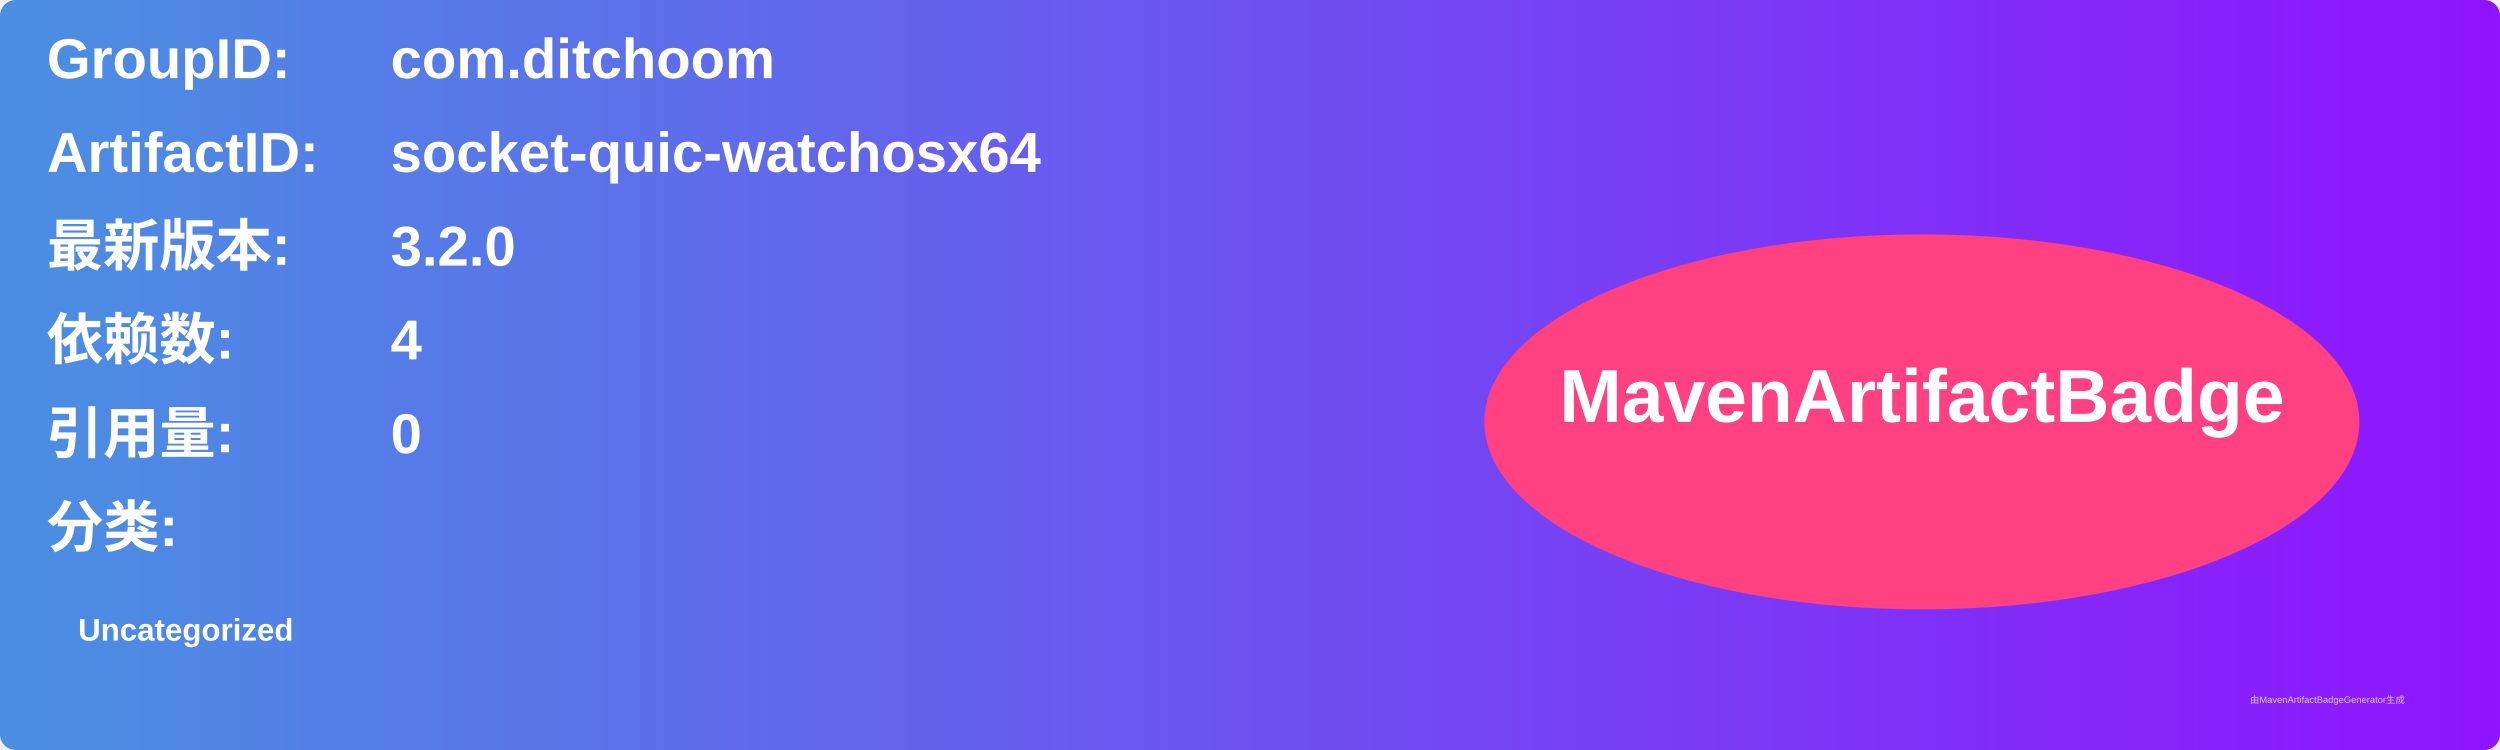
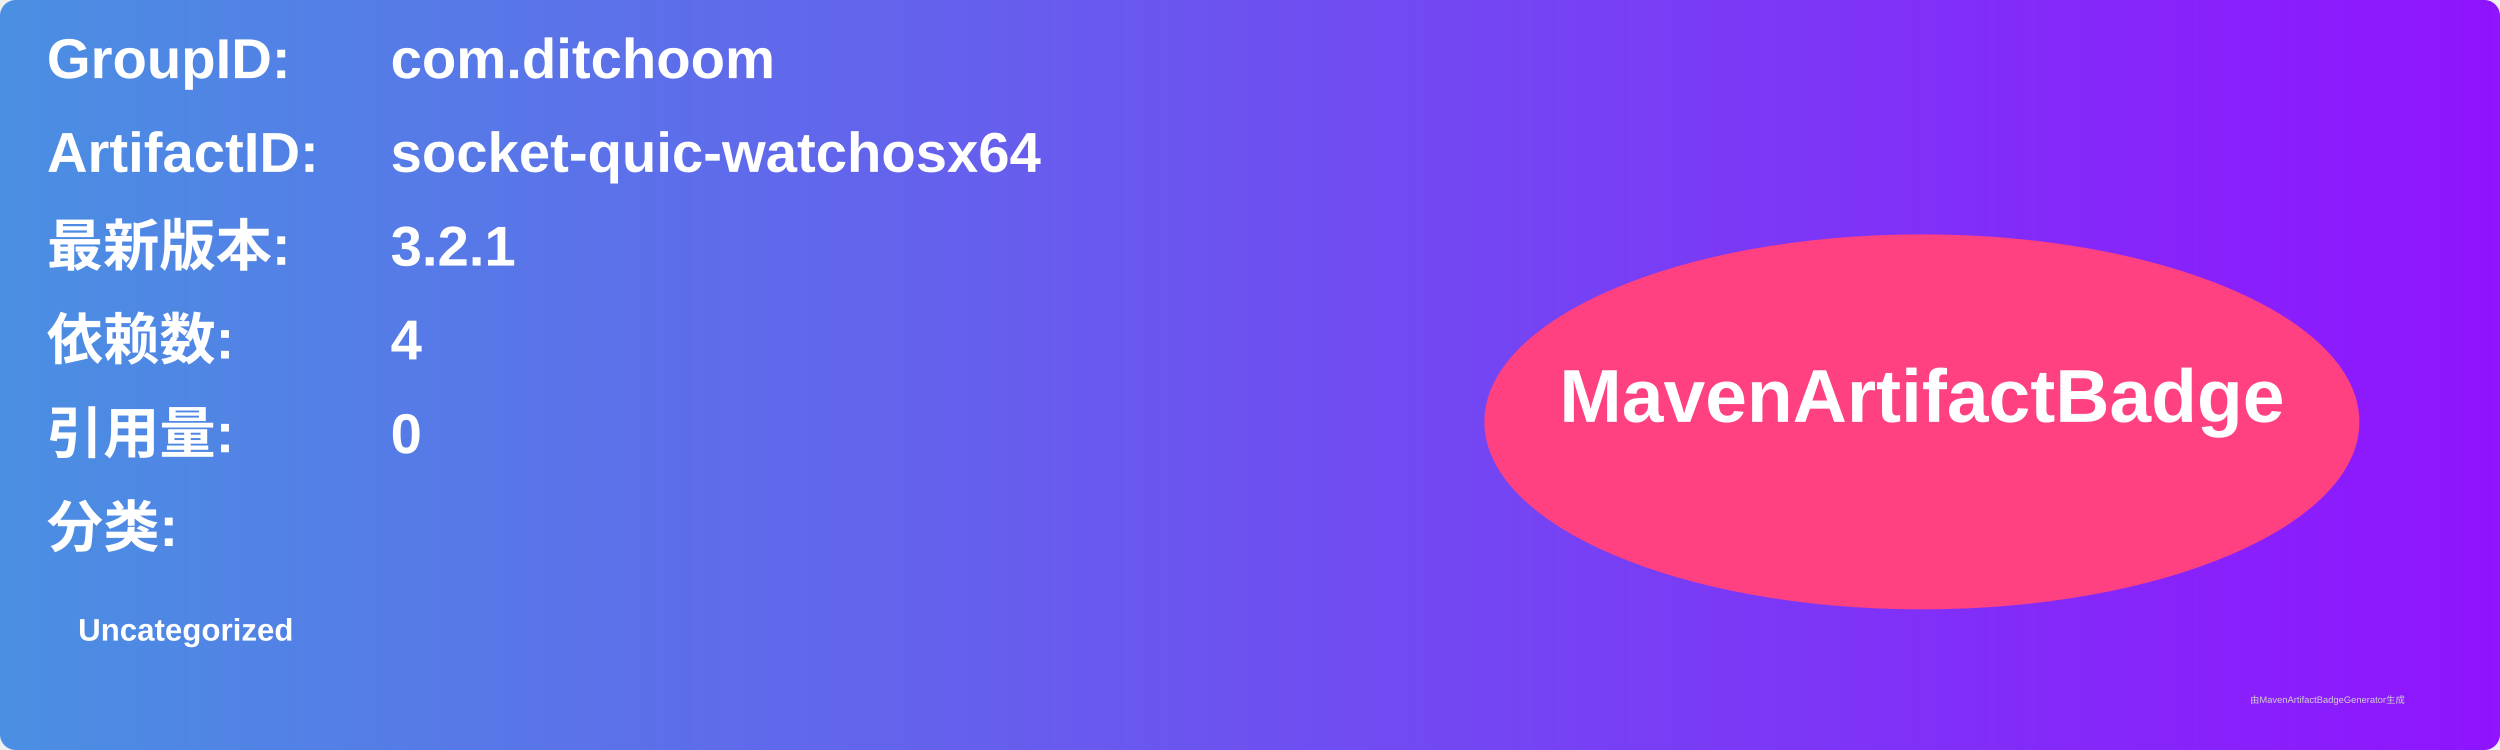
<svg xmlns="http://www.w3.org/2000/svg" width="800" height="240" viewBox="0 0 800 240">
  <linearGradient id="grad" x1="0%" y1="0%" x2="100%" y2="0%">
    <stop offset="0%" stop-color="#4a90e2" />
    <stop offset="100%" stop-color="#9013fe" />
  </linearGradient>
  <rect width="100%" height="100%" rx="5" ry="5" fill="url(#grad)" />
  <g transform="translate(15, 15)">
    <text x="0" y="10" font-family="Arial" font-size="18" fill="white" font-weight="bold" width="260">GroupID:</text>
    <text x="110" y="10" font-family="Arial" font-size="18" fill="white" font-weight="bold" width="460">com.ditchoom</text>
    <text x="0" y="40" font-family="Arial" font-size="18" fill="white" font-weight="bold" width="260">ArtifactID:</text>
    <text x="110" y="40" font-family="Arial" font-size="18" fill="white" font-weight="bold" width="460">socket-quic-watchosx64</text>
    <text x="0" y="70" font-family="Arial" font-size="18" fill="white" font-weight="bold">最新版本:</text>
    <text x="110" y="70" font-family="Arial" font-size="18" fill="white" font-weight="bold">
-       <tspan font-weight="bold">3.2.0</tspan>
+       <tspan font-weight="bold">3.2.1</tspan>
    </text>
    <text x="0" y="100" font-family="Arial" font-size="18" fill="white" font-weight="bold">依赖数: </text>
    <text x="110" y="100" font-family="Arial" font-size="18" fill="white">
      <tspan font-weight="bold">4</tspan>
    </text>
    <text x="0" y="130" font-family="Arial" font-size="18" fill="white" font-weight="bold">引用量: </text>
    <text x="110" y="130" font-family="Arial" font-size="18" fill="white">
      <tspan font-weight="bold">0</tspan>
    </text>
    <text x="0" y="160" font-family="Arial" font-size="18" fill="white" font-weight="bold">分类:</text>
    <text x="10" y="190" font-family="Arial" font-size="10" fill="white">
      <tspan font-weight="bold">Uncategorized</tspan>
    </text>
    <ellipse cx="600" cy="120" rx="140" ry="60" fill="#ff4081" />
    <text x="600" y="120" text-anchor="middle" font-family="Arial" font-size="24" fill="white" font-weight="bold">MavenArtifactBadge</text>
  </g>
  <text x="720" y="225" font-family="Arial" font-size="3" fill="#d0d0d0">由MavenArtifactBadgeGenerator生成</text>
</svg>
